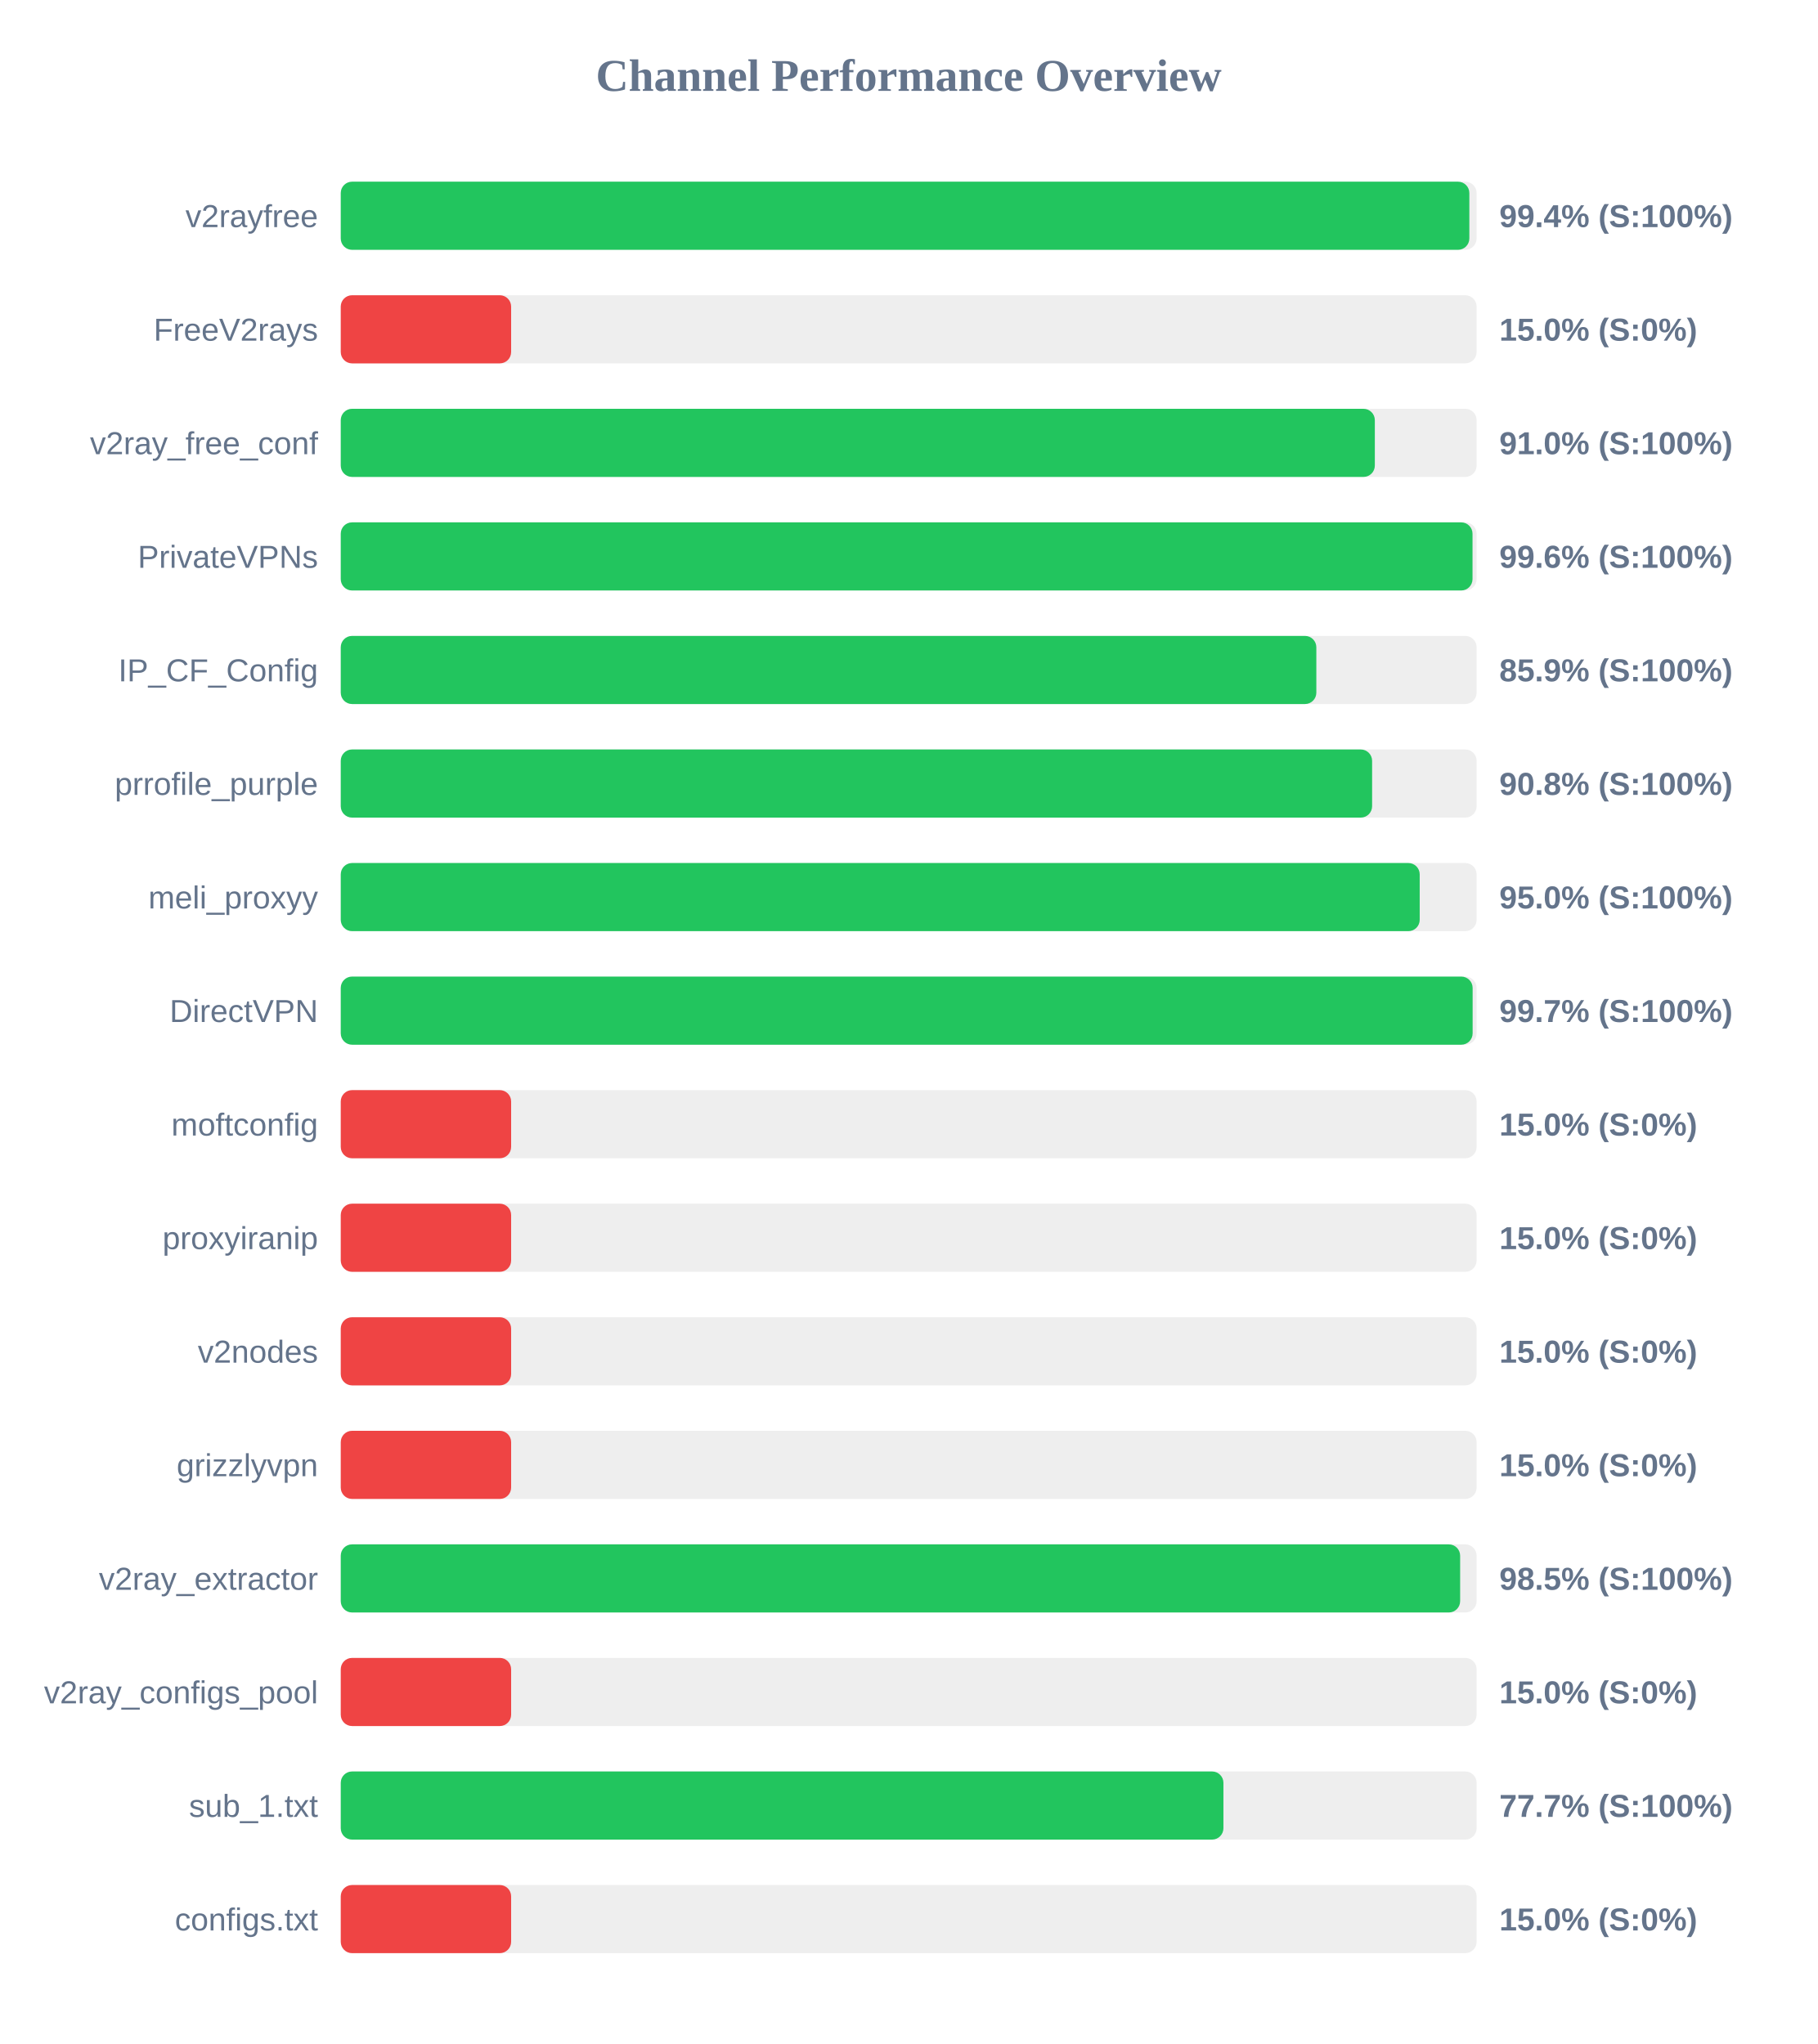
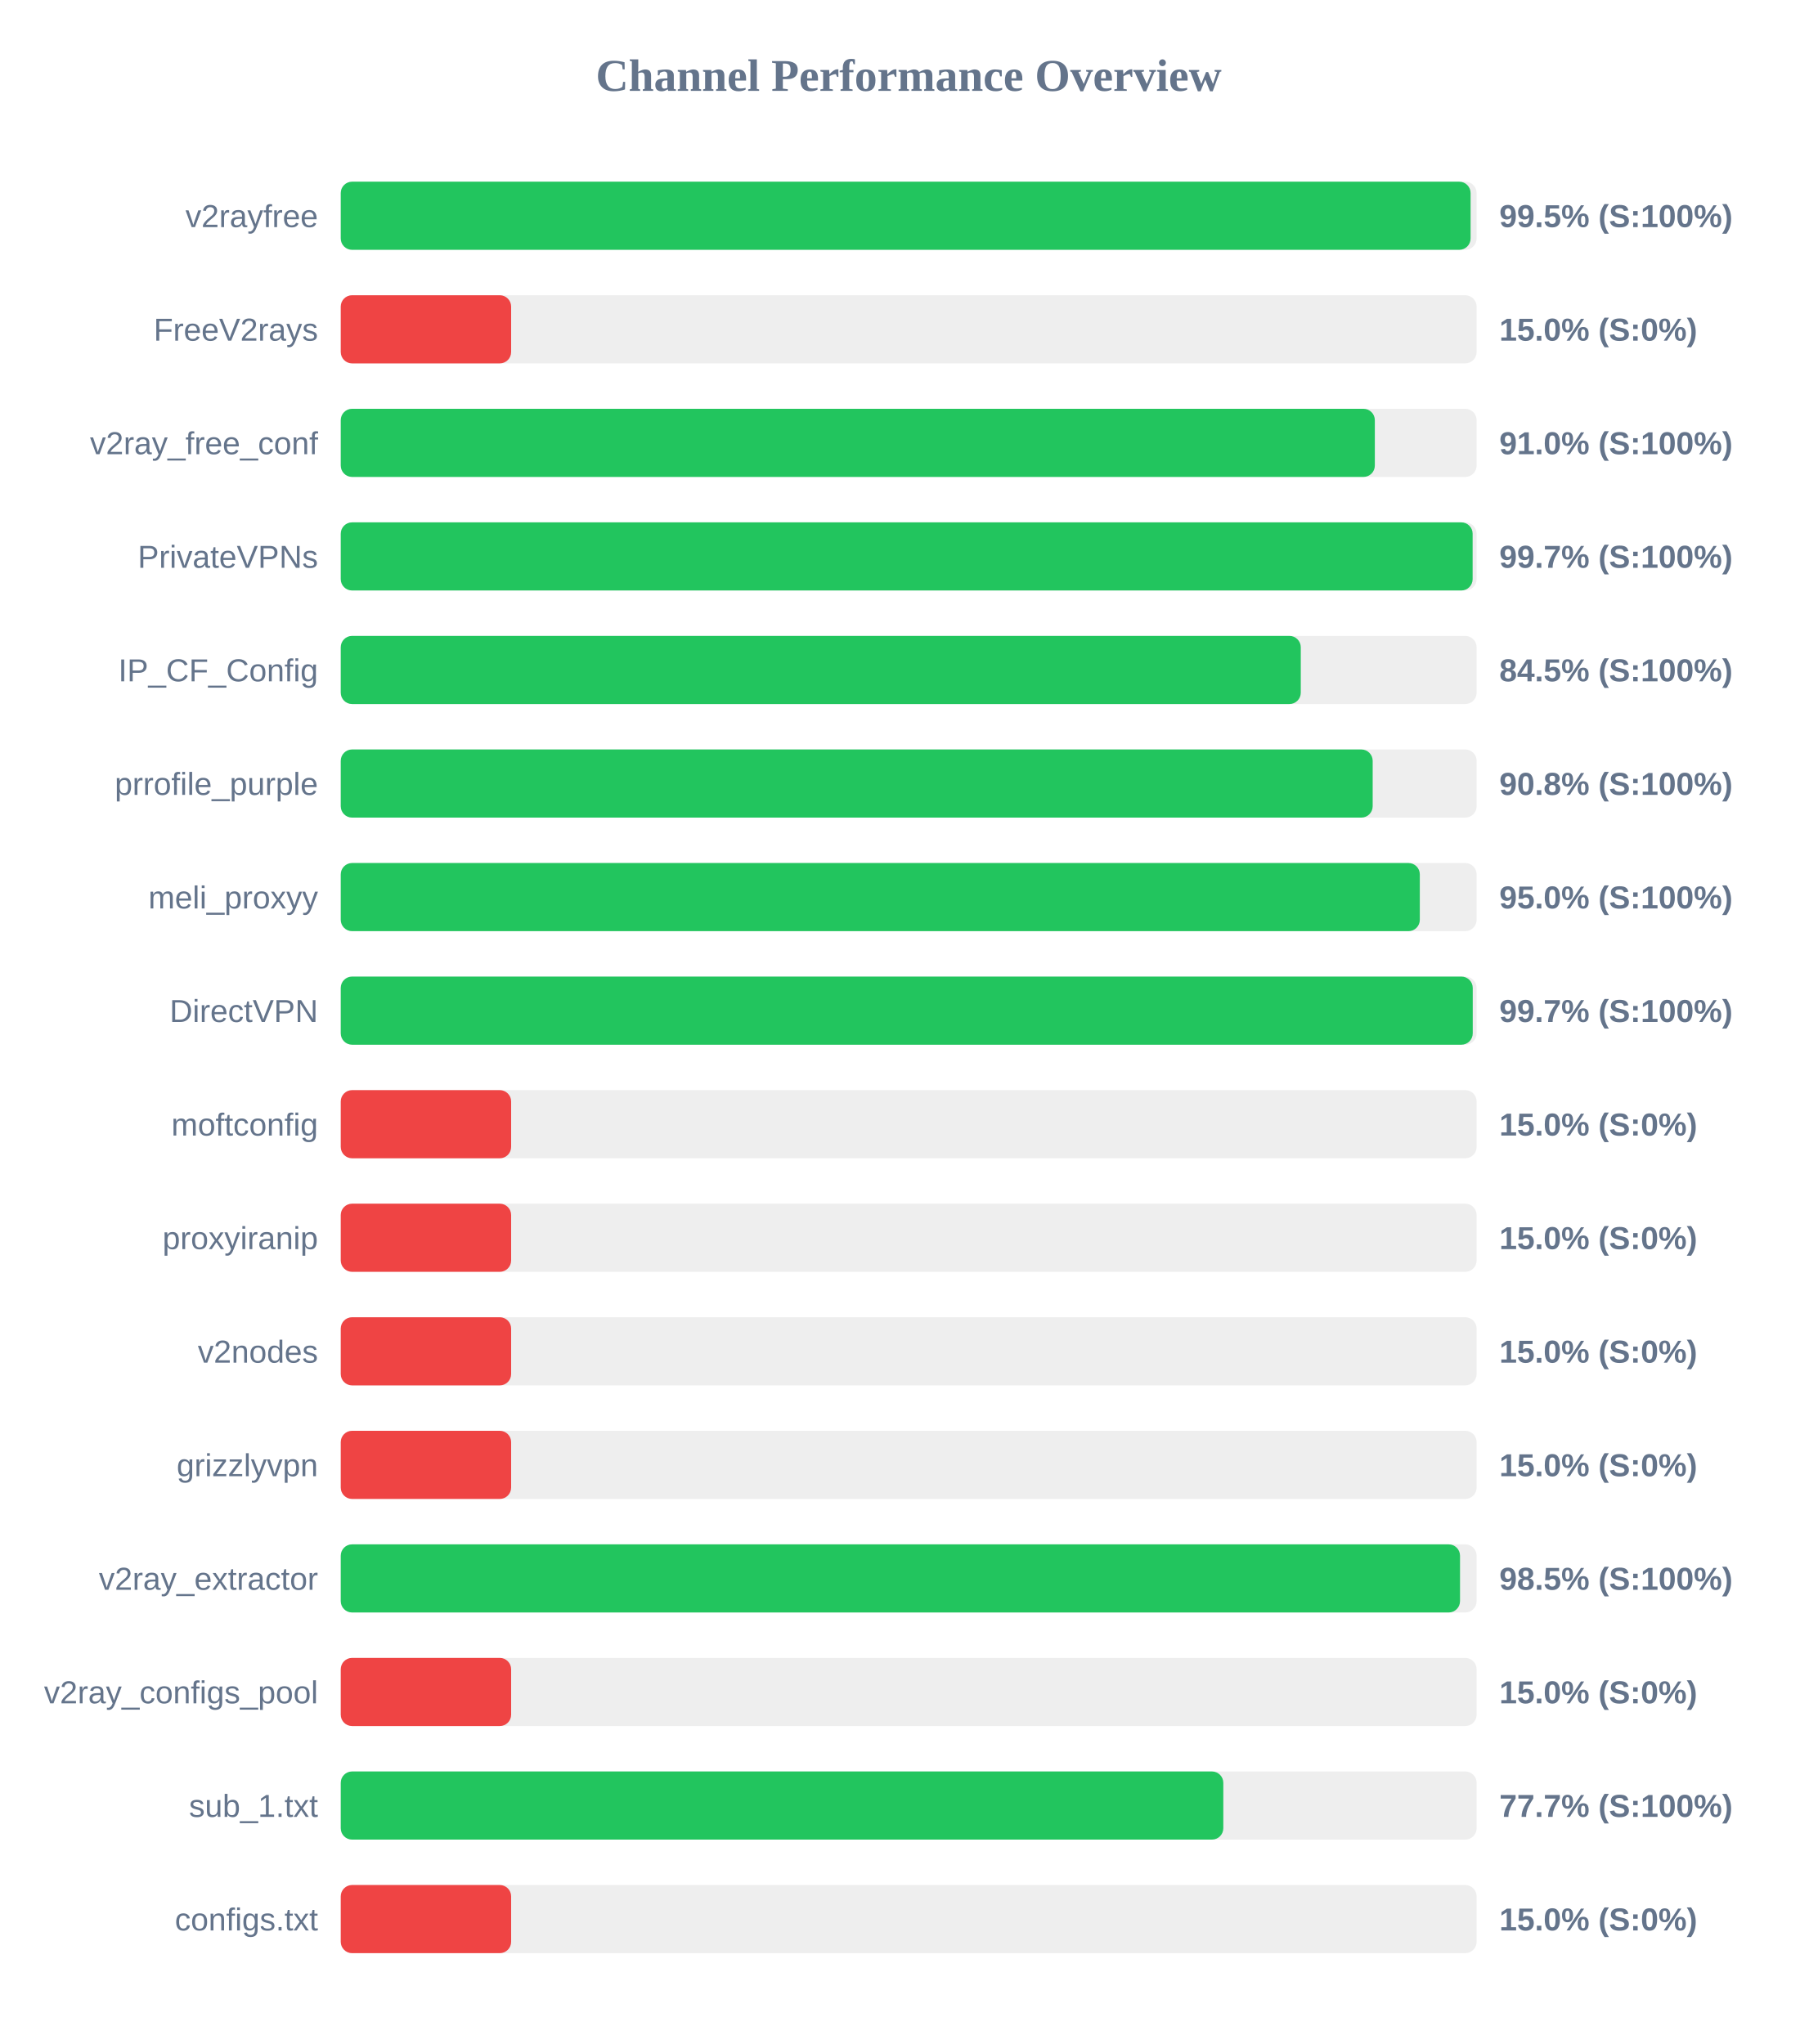
<svg xmlns="http://www.w3.org/2000/svg" width="800" height="900" version="1.1">
  <style>
        .row { font: 14px Arial; fill: #64748b; }
        .score { font: bold 14px Arial; fill: #64748b; }
    </style>
  <text x="400" y="40" text-anchor="middle" font-size="20px" font-weight="bold" fill="#64748b">Channel Performance Overview</text>
  <rect x="150" y="80" width="500" height="30" fill="#eee" rx="5" />
-   <rect x="150" y="80" width="496.8" height="30" fill="#22c55e" rx="5" />
+   <rect x="150" y="80" width="497.35" height="30" fill="#22c55e" rx="5" />
  <text x="140" y="100" text-anchor="end" class="row">v2rayfree</text>
-   <text x="660" y="100" text-anchor="start" class="score">99.4% (S:100%)</text>
+   <text x="660" y="100" text-anchor="start" class="score">99.5% (S:100%)</text>
  <rect x="150" y="130" width="500" height="30" fill="#eee" rx="5" />
  <rect x="150" y="130" width="75.0" height="30" fill="#ef4444" rx="5" />
  <text x="140" y="150" text-anchor="end" class="row">FreeV2rays</text>
  <text x="660" y="150" text-anchor="start" class="score">15.0% (S:0%)</text>
  <rect x="150" y="180" width="500" height="30" fill="#eee" rx="5" />
  <rect x="150" y="180" width="455.2" height="30" fill="#22c55e" rx="5" />
  <text x="140" y="200" text-anchor="end" class="row">v2ray_free_conf</text>
  <text x="660" y="200" text-anchor="start" class="score">91.0% (S:100%)</text>
  <rect x="150" y="230" width="500" height="30" fill="#eee" rx="5" />
-   <rect x="150" y="230" width="498.2" height="30" fill="#22c55e" rx="5" />
+   <rect x="150" y="230" width="498.25" height="30" fill="#22c55e" rx="5" />
  <text x="140" y="250" text-anchor="end" class="row">PrivateVPNs</text>
-   <text x="660" y="250" text-anchor="start" class="score">99.6% (S:100%)</text>
+   <text x="660" y="250" text-anchor="start" class="score">99.7% (S:100%)</text>
  <rect x="150" y="280" width="500" height="30" fill="#eee" rx="5" />
-   <rect x="150" y="280" width="429.45" height="30" fill="#22c55e" rx="5" />
+   <rect x="150" y="280" width="422.6" height="30" fill="#22c55e" rx="5" />
  <text x="140" y="300" text-anchor="end" class="row">IP_CF_Config</text>
-   <text x="660" y="300" text-anchor="start" class="score">85.9% (S:100%)</text>
+   <text x="660" y="300" text-anchor="start" class="score">84.5% (S:100%)</text>
  <rect x="150" y="330" width="500" height="30" fill="#eee" rx="5" />
-   <rect x="150" y="330" width="454.0" height="30" fill="#22c55e" rx="5" />
+   <rect x="150" y="330" width="454.25" height="30" fill="#22c55e" rx="5" />
  <text x="140" y="350" text-anchor="end" class="row">prrofile_purple</text>
  <text x="660" y="350" text-anchor="start" class="score">90.8% (S:100%)</text>
  <rect x="150" y="380" width="500" height="30" fill="#eee" rx="5" />
-   <rect x="150" y="380" width="474.95" height="30" fill="#22c55e" rx="5" />
+   <rect x="150" y="380" width="475.0" height="30" fill="#22c55e" rx="5" />
  <text x="140" y="400" text-anchor="end" class="row">meli_proxyy</text>
  <text x="660" y="400" text-anchor="start" class="score">95.0% (S:100%)</text>
  <rect x="150" y="430" width="500" height="30" fill="#eee" rx="5" />
-   <rect x="150" y="430" width="498.25" height="30" fill="#22c55e" rx="5" />
+   <rect x="150" y="430" width="498.3" height="30" fill="#22c55e" rx="5" />
  <text x="140" y="450" text-anchor="end" class="row">DirectVPN</text>
  <text x="660" y="450" text-anchor="start" class="score">99.7% (S:100%)</text>
  <rect x="150" y="480" width="500" height="30" fill="#eee" rx="5" />
  <rect x="150" y="480" width="75.0" height="30" fill="#ef4444" rx="5" />
  <text x="140" y="500" text-anchor="end" class="row">moftconfig</text>
  <text x="660" y="500" text-anchor="start" class="score">15.0% (S:0%)</text>
  <rect x="150" y="530" width="500" height="30" fill="#eee" rx="5" />
  <rect x="150" y="530" width="75.0" height="30" fill="#ef4444" rx="5" />
  <text x="140" y="550" text-anchor="end" class="row">proxyiranip</text>
  <text x="660" y="550" text-anchor="start" class="score">15.0% (S:0%)</text>
  <rect x="150" y="580" width="500" height="30" fill="#eee" rx="5" />
  <rect x="150" y="580" width="75.0" height="30" fill="#ef4444" rx="5" />
  <text x="140" y="600" text-anchor="end" class="row">v2nodes</text>
  <text x="660" y="600" text-anchor="start" class="score">15.0% (S:0%)</text>
  <rect x="150" y="630" width="500" height="30" fill="#eee" rx="5" />
  <rect x="150" y="630" width="75.0" height="30" fill="#ef4444" rx="5" />
  <text x="140" y="650" text-anchor="end" class="row">grizzlyvpn</text>
  <text x="660" y="650" text-anchor="start" class="score">15.0% (S:0%)</text>
  <rect x="150" y="680" width="500" height="30" fill="#eee" rx="5" />
-   <rect x="150" y="680" width="492.75" height="30" fill="#22c55e" rx="5" />
+   <rect x="150" y="680" width="492.7" height="30" fill="#22c55e" rx="5" />
  <text x="140" y="700" text-anchor="end" class="row">v2ray_extractor</text>
  <text x="660" y="700" text-anchor="start" class="score">98.5% (S:100%)</text>
  <rect x="150" y="730" width="500" height="30" fill="#eee" rx="5" />
  <rect x="150" y="730" width="75.0" height="30" fill="#ef4444" rx="5" />
  <text x="140" y="750" text-anchor="end" class="row">v2ray_configs_pool</text>
  <text x="660" y="750" text-anchor="start" class="score">15.0% (S:0%)</text>
  <rect x="150" y="780" width="500" height="30" fill="#eee" rx="5" />
-   <rect x="150" y="780" width="388.55" height="30" fill="#22c55e" rx="5" />
+   <rect x="150" y="780" width="388.5" height="30" fill="#22c55e" rx="5" />
  <text x="140" y="800" text-anchor="end" class="row">sub_1.txt</text>
  <text x="660" y="800" text-anchor="start" class="score">77.7% (S:100%)</text>
  <rect x="150" y="830" width="500" height="30" fill="#eee" rx="5" />
  <rect x="150" y="830" width="75.0" height="30" fill="#ef4444" rx="5" />
  <text x="140" y="850" text-anchor="end" class="row">configs.txt</text>
  <text x="660" y="850" text-anchor="start" class="score">15.0% (S:0%)</text>
</svg>
